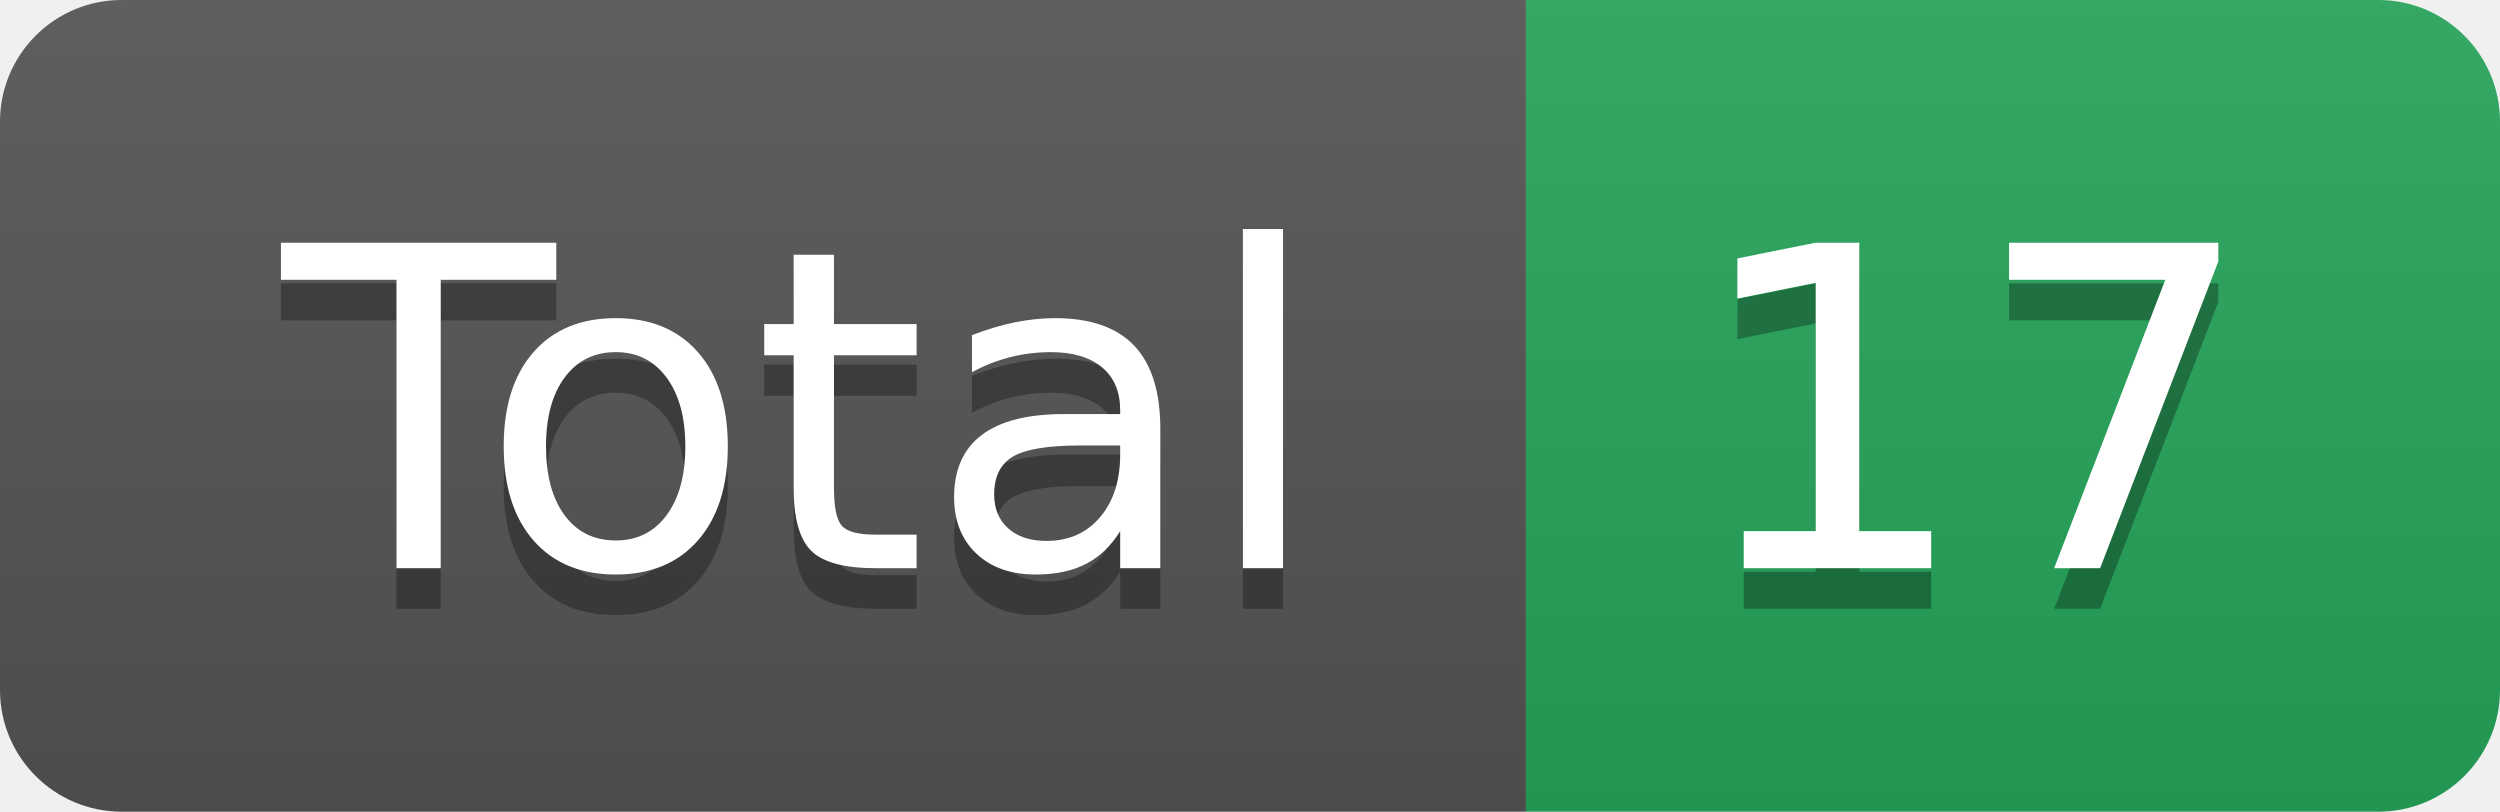
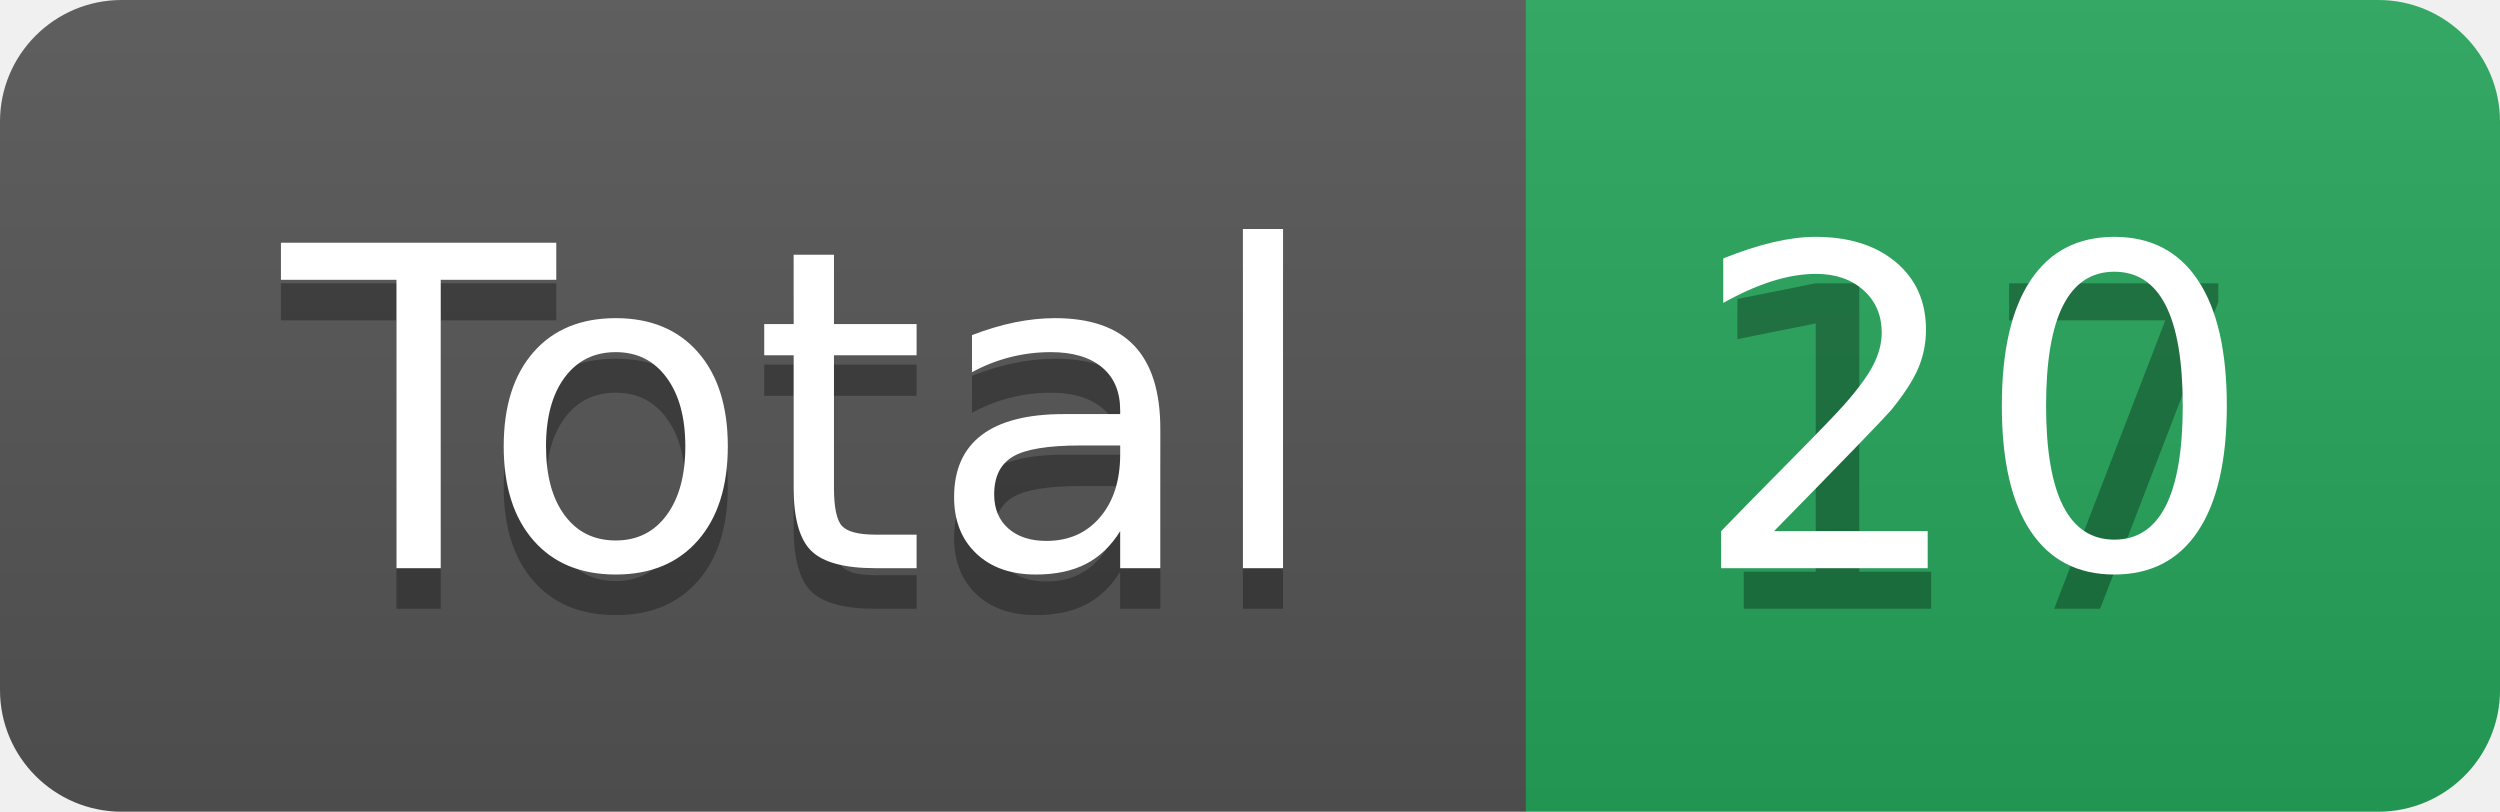
<svg xmlns="http://www.w3.org/2000/svg" height="20" width="61.6">
  <linearGradient id="smooth" x2="0" y2="100%">
    <stop offset="0" stop-color="#bbb" stop-opacity=".1" />
    <stop offset="1" stop-opacity=".1" />
  </linearGradient>
  <clipPath id="round">
    <rect fill="#fff" height="20" rx="3" width="61.6" />
  </clipPath>
  <g clip-path="url(#round)">
    <rect fill="#555" height="20" width="37.6" />
    <rect fill="#26A65B" height="20" width="24.0" x="37.6" />
    <rect fill="url(#smooth)" height="20" width="61.6" />
  </g>
  <g fill="#fff" font-family="DejaVu Sans,Verdana,Geneva,sans-serif" font-size="110" text-anchor="middle">
    <text fill="#010101" fill-opacity=".3" lengthAdjust="spacing" textLength="276.0" transform="scale(0.1)" x="198.0" y="150">Total</text>
    <text lengthAdjust="spacing" textLength="276.0" transform="scale(0.1)" x="198.0" y="140">Total</text>
    <text fill="#010101" fill-opacity=".3" lengthAdjust="spacing" textLength="140.0" transform="scale(0.1)" x="486.0" y="150">17</text>
-     <text lengthAdjust="spacing" textLength="140.0" transform="scale(0.1)" x="486.0" y="140">17</text>
+     <text lengthAdjust="spacing" textLength="140.0" transform="scale(0.1)" x="486.0" y="140">20</text>
  </g>
</svg>
